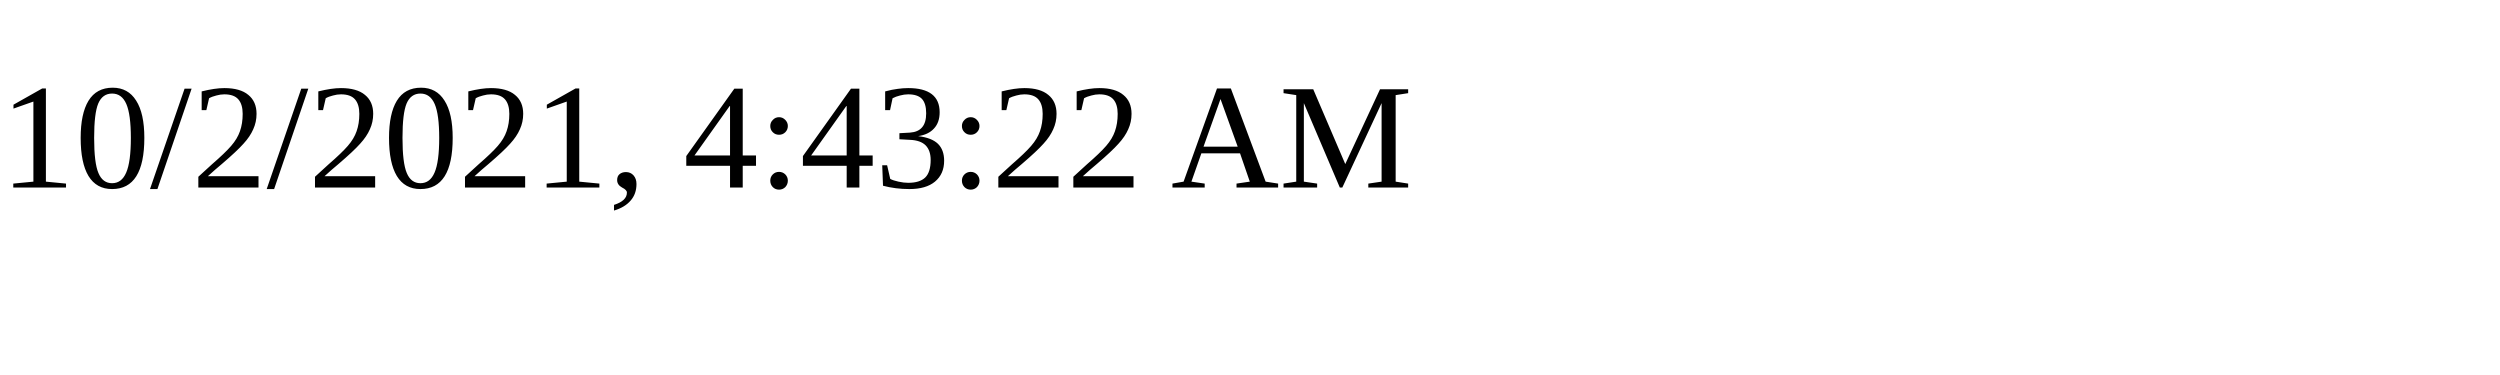
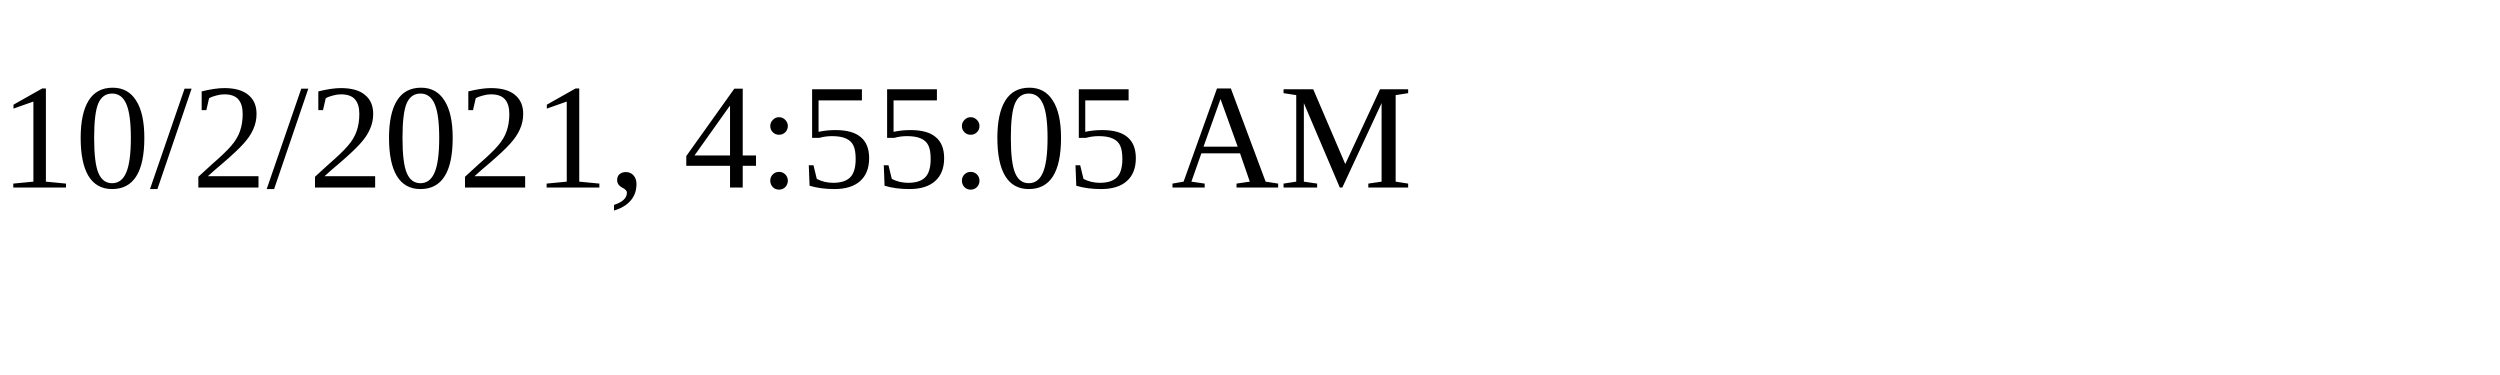
<svg xmlns="http://www.w3.org/2000/svg" height="30" width="200">
-   <text x="0" y="15">10/2/2021, 4:43:22 AM</text>
+   <text x="0" y="15">10/2/2021, 4:55:05 AM</text>
</svg>
